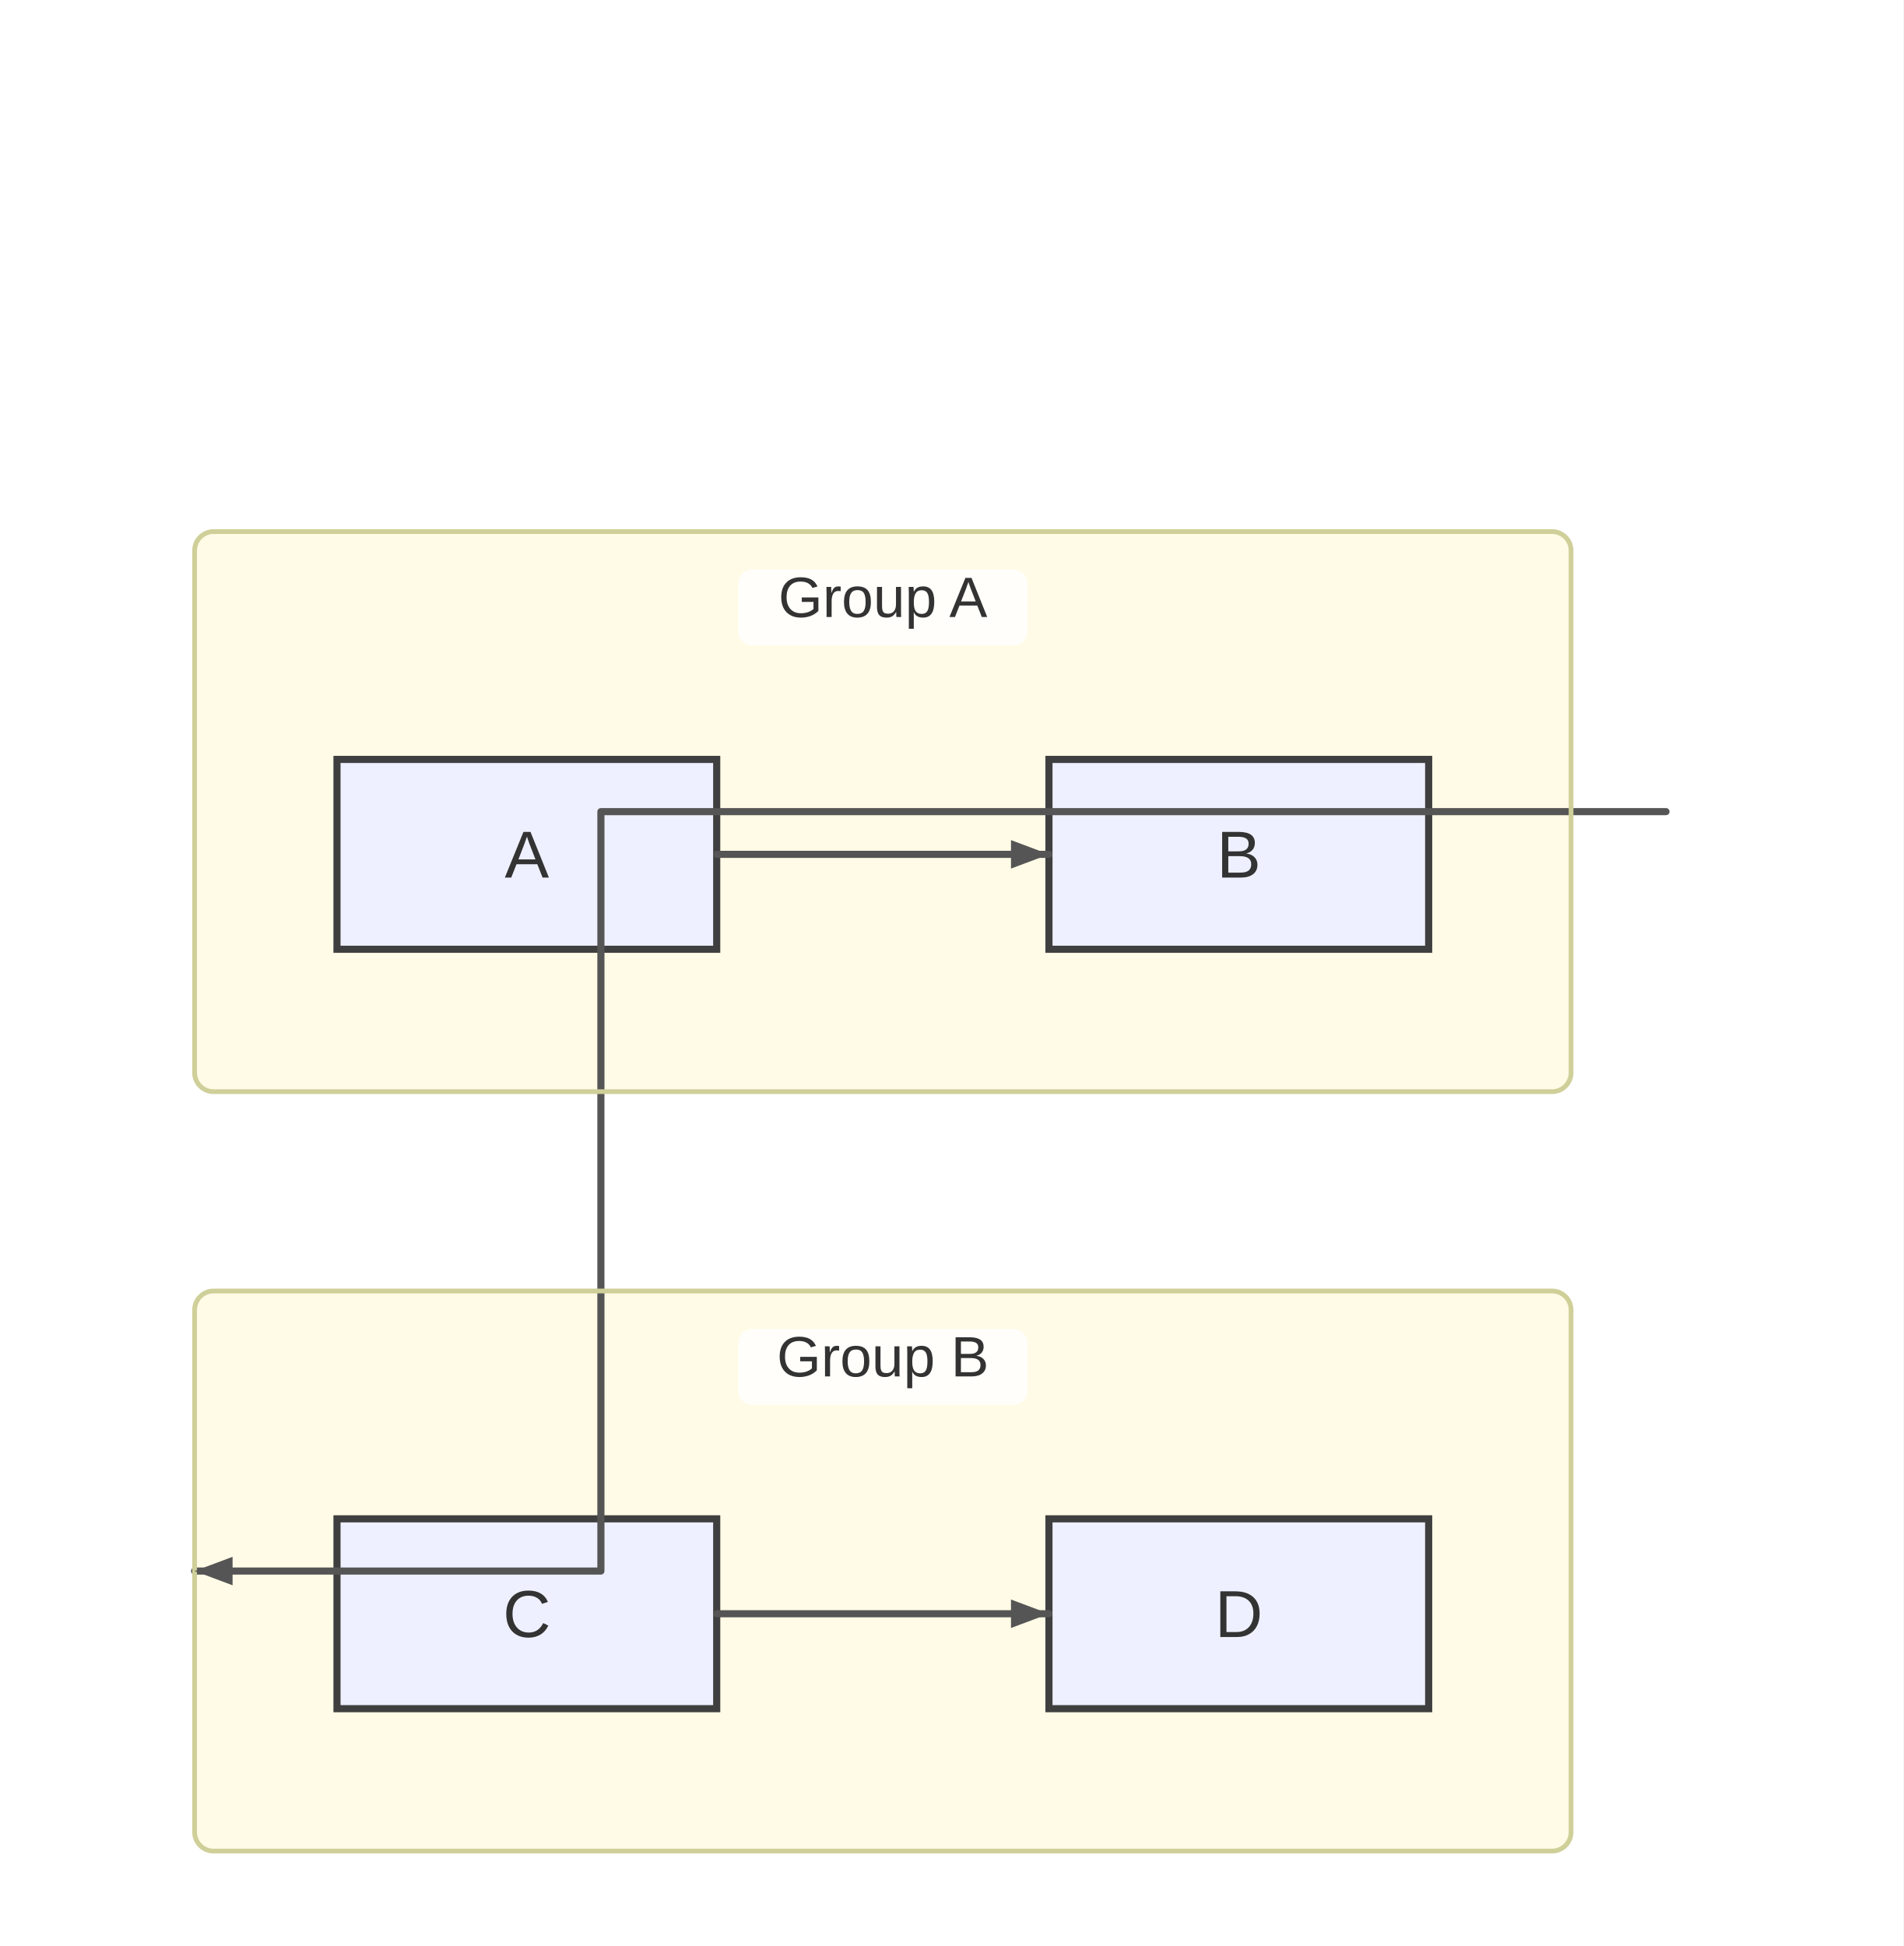
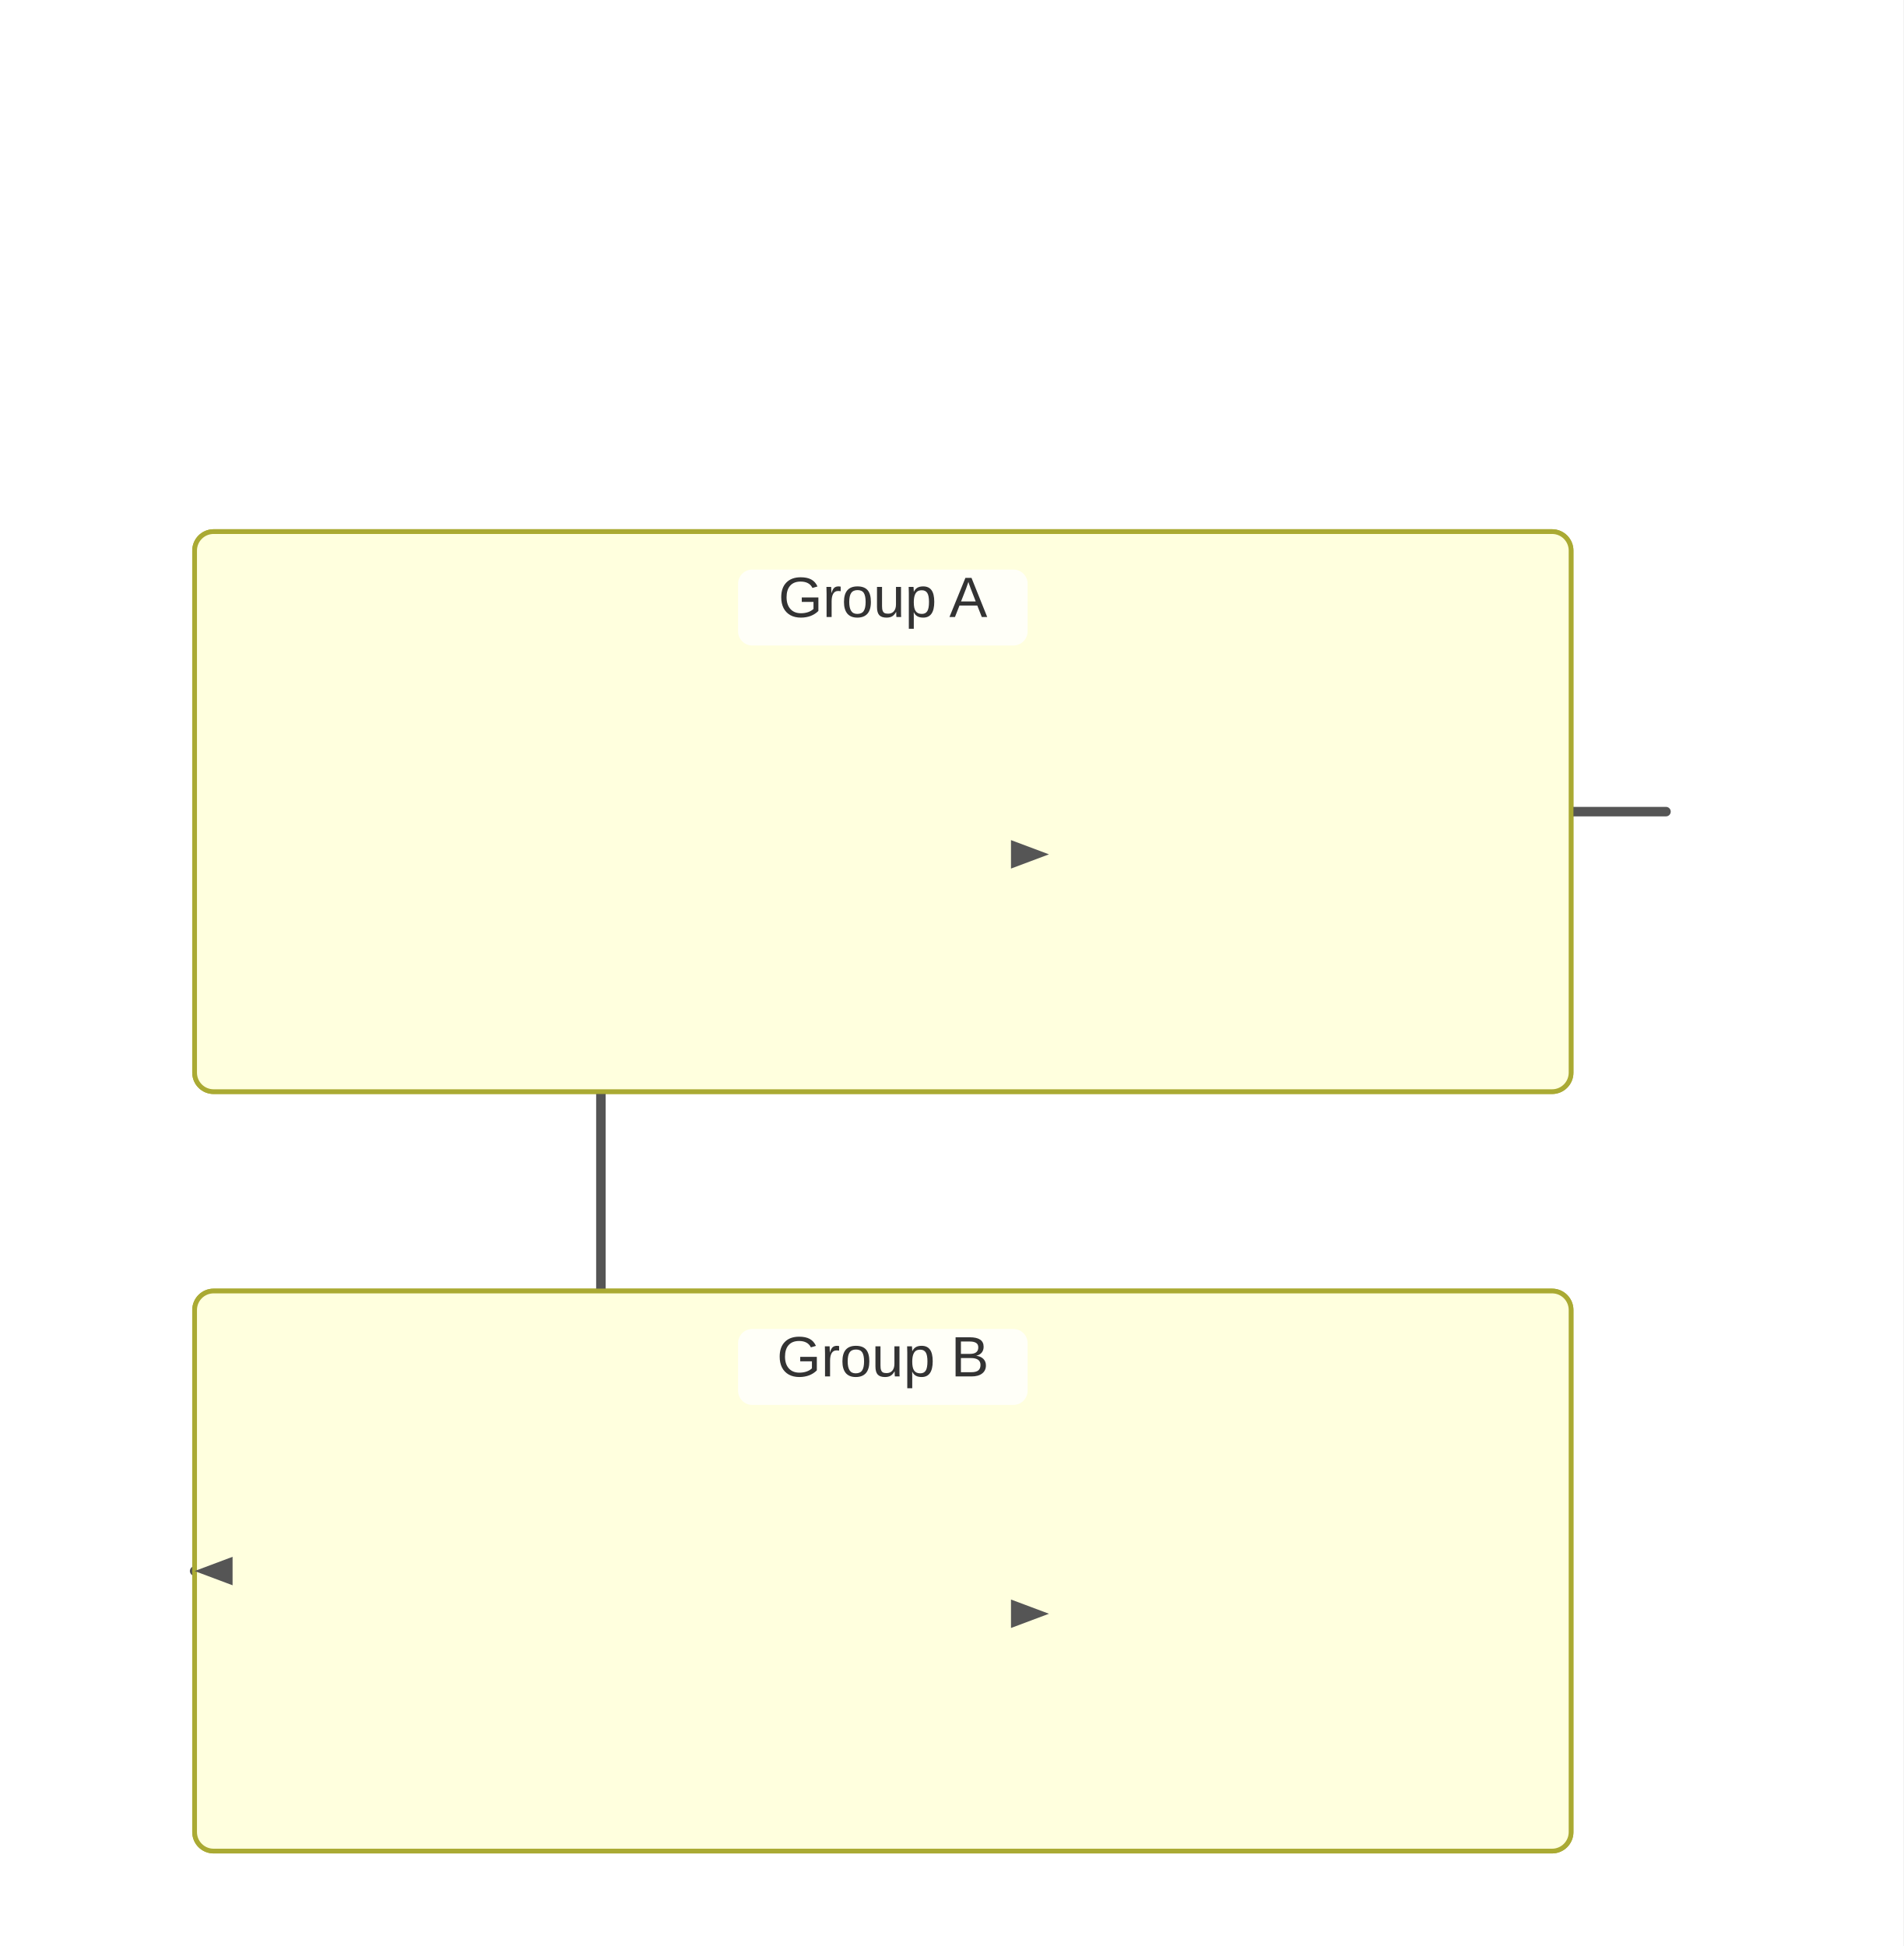
<svg xmlns="http://www.w3.org/2000/svg" width="401" height="410" viewBox="0 0 401 410">
  <rect x="0" y="0" width="401" height="410" fill="#ffffff" />
+   <style>
+       .node-shape { fill: #eef0ff; stroke: #3f3f3f; stroke-width: 1px; }
+       .node-label { fill: #333; font-family: Arial, sans-serif; font-size: 14px; }
+       .edge-path { stroke: #555555; stroke-width: 2px; fill: none; }
+       .edge-label-bg { fill: rgba(232,232,232, 0.8); opacity: 0.5; }
+       .edge-label-text { fill: #333; font-family: Arial, sans-serif; font-size: 12px; }
+       .cluster-rect { fill: #ffffde; stroke: #aaaa33; stroke-width: 1px; }
+       .cluster-title-bg { fill: rgba(255,255,255,0.8); }
+       .cluster-label-text { fill: #333; font-family: Arial, sans-serif; font-size: 12px; }
+     </style>
  <defs>
    <marker id="arrow" viewBox="0 0 11 11" markerWidth="11" markerHeight="11" refX="11" refY="6" orient="auto" markerUnits="userSpaceOnUse">
      <path d="M0,0 L0,11 L11,6 z" fill="#555555" />
    </marker>
    <marker id="circle-marker" viewBox="0 0 9 9" markerWidth="9" markerHeight="9" refX="4.5" refY="4.5" orient="auto" markerUnits="userSpaceOnUse">
      <circle cx="4.5" cy="4.5" r="4.5" fill="#555555" />
    </marker>
    <marker id="cross-marker" viewBox="0 0 12 12" markerWidth="12" markerHeight="12" refX="6" refY="6" orient="auto" markerUnits="userSpaceOnUse">
      <path d="M1.5,1.5 L10.5,10.5 M10.5,1.5 L1.5,10.5" stroke="#555555" stroke-width="2.25" />
    </marker>
  </defs>
  <g class="subgraph-bg">
-     <rect x="41" y="112" width="290" height="118" rx="4" ry="4" fill="#fffbe6" stroke="none" />
-     <rect x="41" y="272" width="290" height="118" rx="4" ry="4" fill="#fffbe6" stroke="none" />
+     <rect class="cluster-rect" x="41" y="112" width="290" height="118" rx="4" ry="4" />
+     <rect class="cluster-rect" x="41" y="272" width="290" height="118" rx="4" ry="4" />
  </g>
  <g id="A">
-     <rect x="71" y="160" width="80" height="40" rx="0" ry="0" stroke="#3f3f3f" stroke-width="1.5" fill="#eef0ff" />
-     <text x="111" y="184.9" text-anchor="middle" font-family="Arial, sans-serif" font-size="14" fill="#333">A</text>
+     <rect class="node-shape" x="71" y="160" width="80" height="40" rx="0" ry="0" />
+     <text class="node-label" x="111" y="184.9" text-anchor="middle">A</text>
  </g>
  <g id="B">
-     <rect x="221" y="160" width="80" height="40" rx="0" ry="0" stroke="#3f3f3f" stroke-width="1.5" fill="#eef0ff" />
-     <text x="261" y="184.9" text-anchor="middle" font-family="Arial, sans-serif" font-size="14" fill="#333">B</text>
+     <rect class="node-shape" x="221" y="160" width="80" height="40" rx="0" ry="0" />
+     <text class="node-label" x="261" y="184.9" text-anchor="middle">B</text>
  </g>
  <g id="C">
-     <rect x="71" y="320" width="80" height="40" rx="0" ry="0" stroke="#3f3f3f" stroke-width="1.5" fill="#eef0ff" />
-     <text x="111" y="344.9" text-anchor="middle" font-family="Arial, sans-serif" font-size="14" fill="#333">C</text>
+     <rect class="node-shape" x="71" y="320" width="80" height="40" rx="0" ry="0" />
+     <text class="node-label" x="111" y="344.9" text-anchor="middle">C</text>
  </g>
  <g id="D">
-     <rect x="221" y="320" width="80" height="40" rx="0" ry="0" stroke="#3f3f3f" stroke-width="1.5" fill="#eef0ff" />
-     <text x="261" y="344.9" text-anchor="middle" font-family="Arial, sans-serif" font-size="14" fill="#333">D</text>
+     <rect class="node-shape" x="221" y="320" width="80" height="40" rx="0" ry="0" />
+     <text class="node-label" x="261" y="344.9" text-anchor="middle">D</text>
  </g>
-   <path d="M151,180 L161,180 C173,180 205,180 211,180 L221,180" stroke="#555555" stroke-width="1.5" fill="none" stroke-linecap="round" stroke-linejoin="round" />
-   <path d="M151,340 L161,340 C173,340 205,340 211,340 L221,340" stroke="#555555" stroke-width="1.5" fill="none" stroke-linecap="round" stroke-linejoin="round" />
-   <path d="M331,171 L351,171 L126.6,171 L126.6,331 L41,331" stroke="#555555" stroke-width="1.5" fill="none" stroke-linecap="round" stroke-linejoin="round" />
+   <path class="edge-path" d="M151,180 L161,180 C173,180 205,180 211,180 L221,180" stroke-linecap="round" stroke-linejoin="round" />
+   <path class="edge-path" d="M151,340 L161,340 C173,340 205,340 211,340 L221,340" stroke-linecap="round" stroke-linejoin="round" />
+   <path class="edge-path" d="M331,171 L351,171 L126.6,171 L126.6,331 L41,331" stroke-linecap="round" stroke-linejoin="round" />
  <g class="subgraph-borders">
-     <rect x="41" y="112" width="290" height="118" rx="4" ry="4" fill="none" stroke="#cfcf99" stroke-width="1" />
-     <rect x="41" y="272" width="290" height="118" rx="4" ry="4" fill="none" stroke="#cfcf99" stroke-width="1" />
+     <rect class="cluster-rect" x="41" y="112" width="290" height="118" rx="4" ry="4" fill="none" />
+     <rect class="cluster-rect" x="41" y="272" width="290" height="118" rx="4" ry="4" fill="none" />
  </g>
  <g class="subgraph-title-bg">
-     <rect x="155.5" y="120" width="61" height="16" rx="3" ry="3" fill="rgba(255,255,255,0.8)" stroke="none" />
-     <rect x="155.5" y="280" width="61" height="16" rx="3" ry="3" fill="rgba(255,255,255,0.8)" stroke="none" />
+     <rect class="cluster-title-bg" x="155.5" y="120" width="61" height="16" rx="3" ry="3" />
+     <rect class="cluster-title-bg" x="155.5" y="280" width="61" height="16" rx="3" ry="3" />
  </g>
  <g class="subgraph-titles">
-     <text x="186" y="130" text-anchor="middle" font-family="Arial, sans-serif" font-size="12" fill="#333">Group A</text>
-     <text x="186" y="290" text-anchor="middle" font-family="Arial, sans-serif" font-size="12" fill="#333">Group B</text>
+     <text class="cluster-label-text" x="186" y="130" text-anchor="middle">Group A</text>
+     <text class="cluster-label-text" x="186" y="290" text-anchor="middle">Group B</text>
  </g>
  <path d="M221,180 L213,183 L213,177 Z" fill="#555555" />
  <path d="M221,340 L213,343 L213,337 Z" fill="#555555" />
  <path d="M41,331 L49,328 L49,334 Z" fill="#555555" />
</svg>
